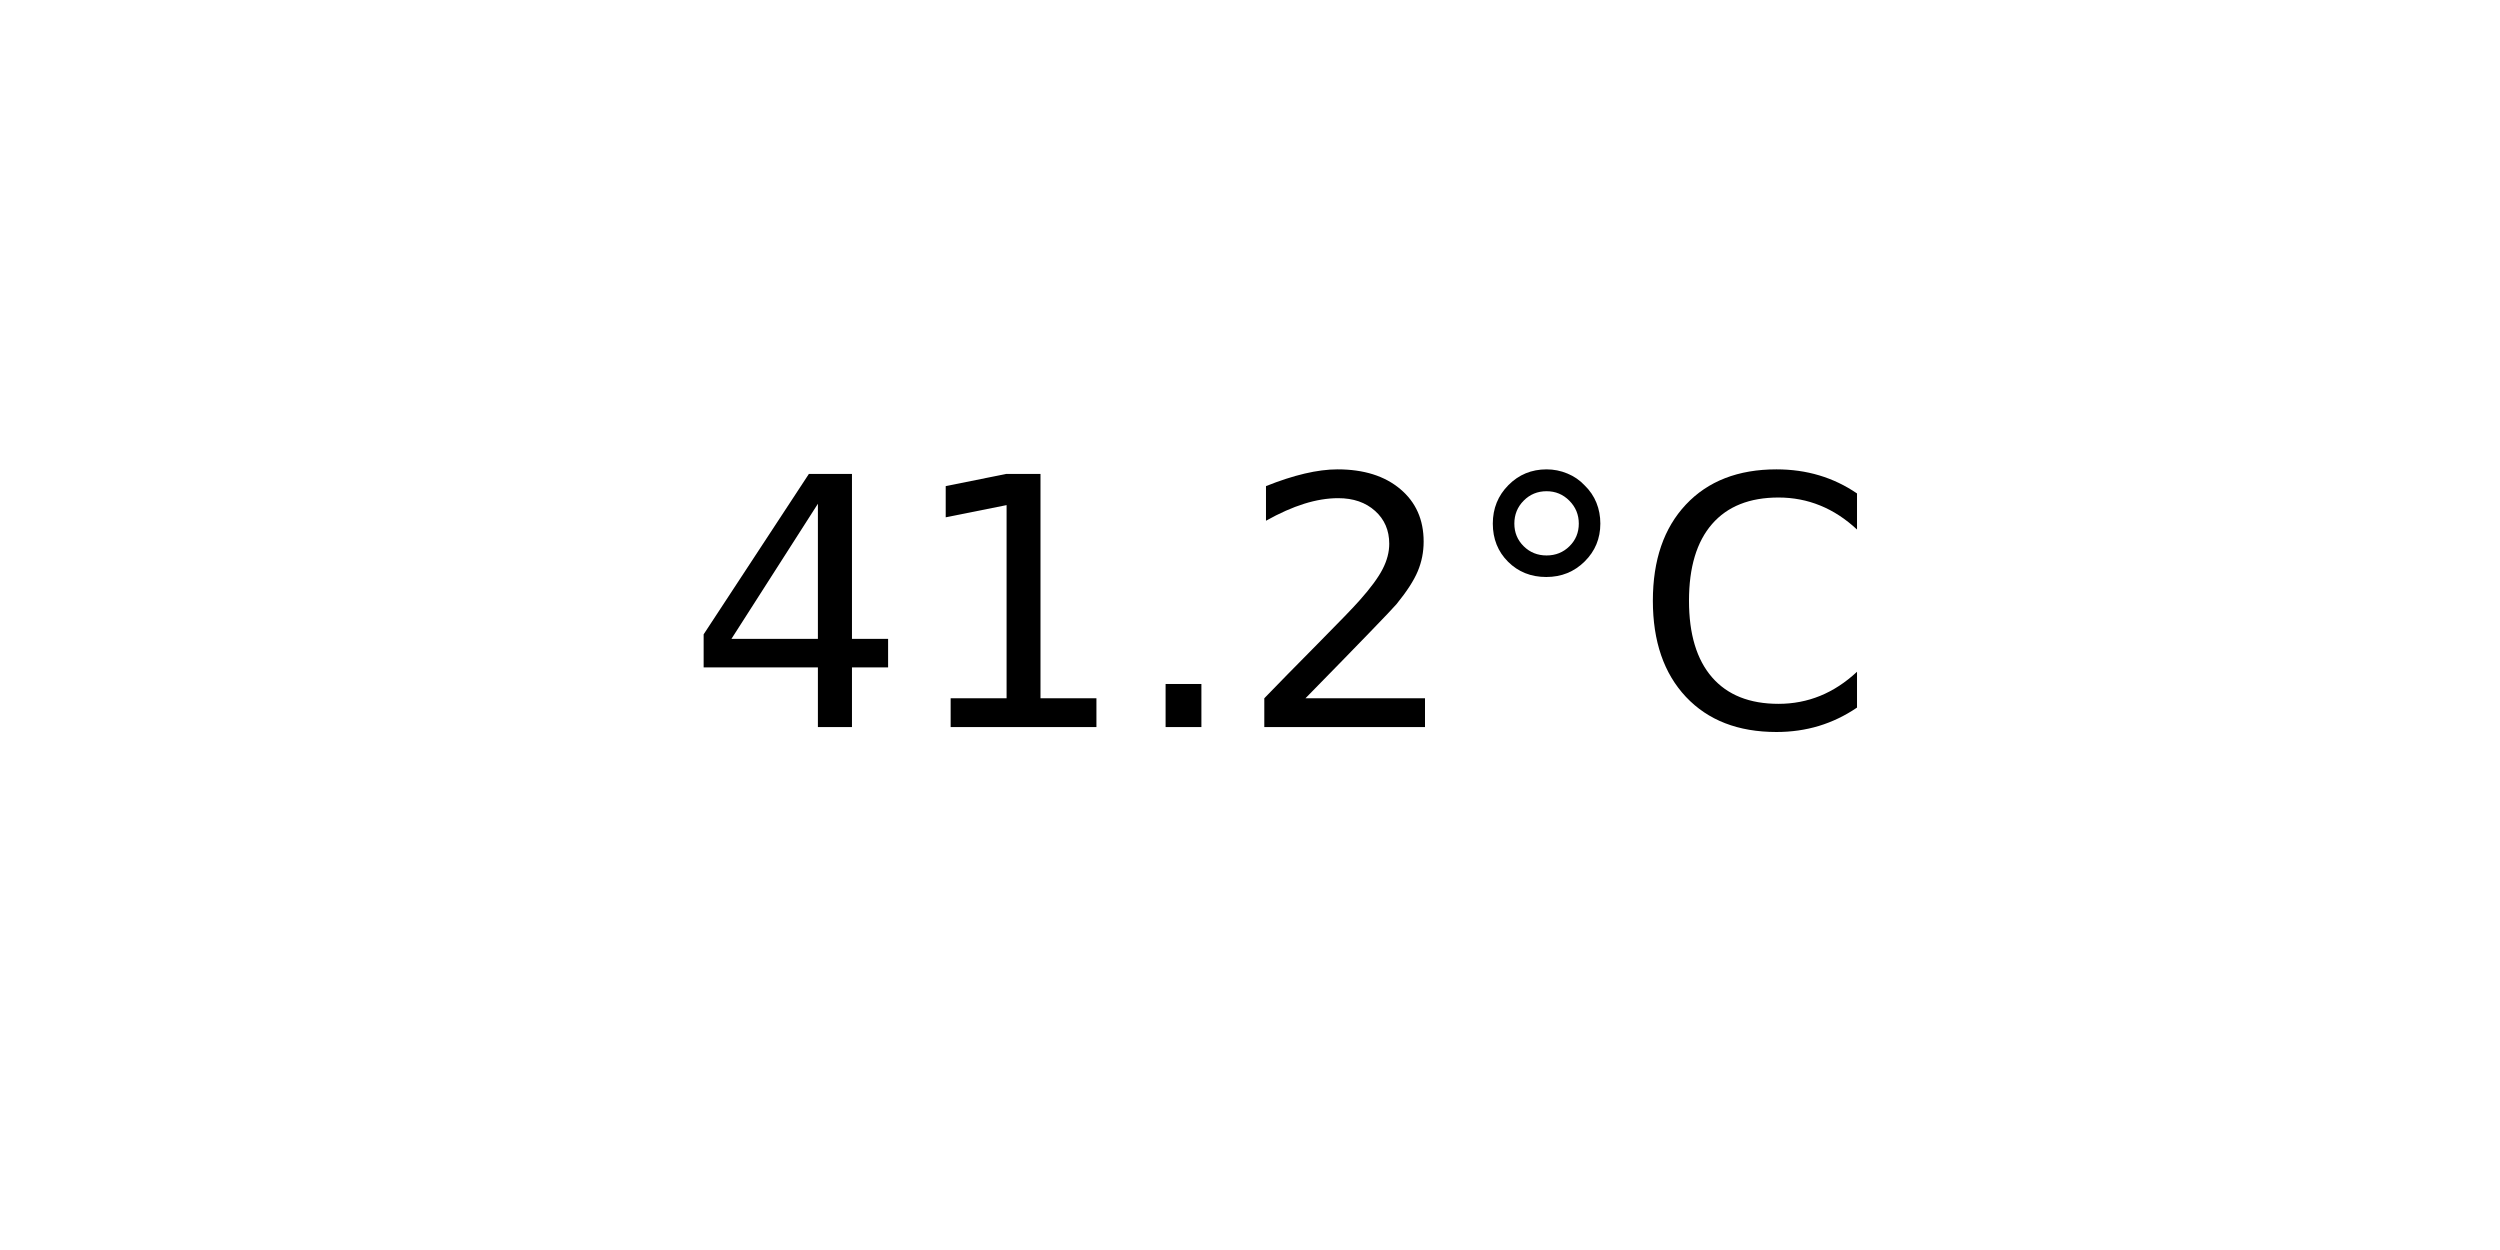
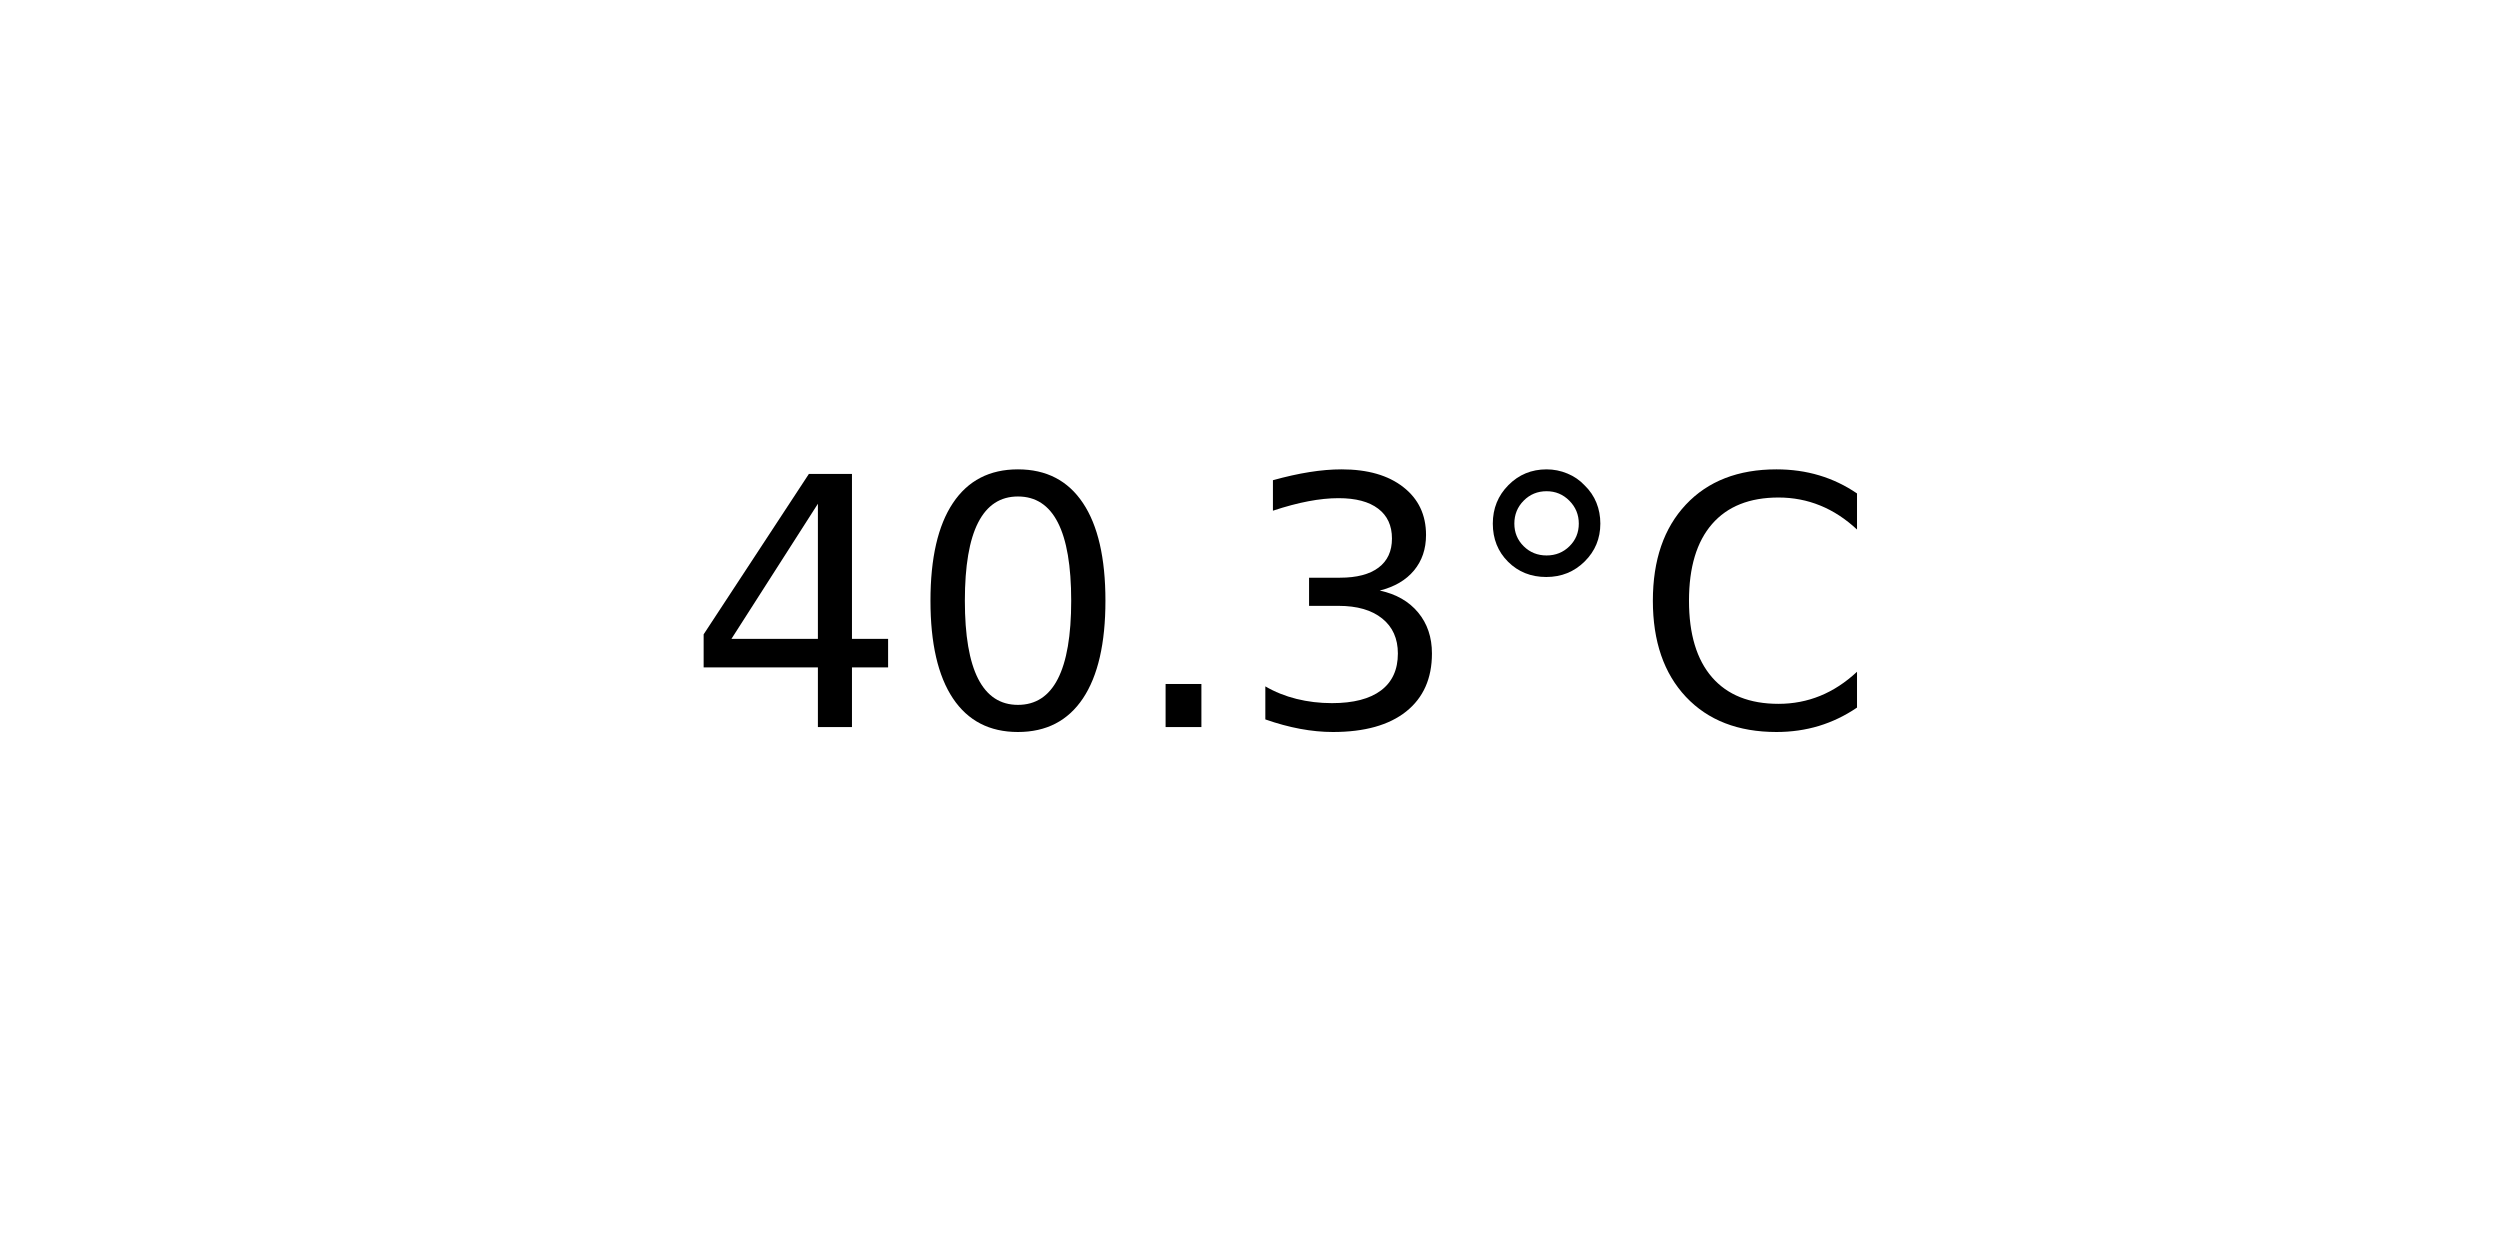
<svg xmlns="http://www.w3.org/2000/svg" xmlns:xlink="http://www.w3.org/1999/xlink" width="72pt" height="36pt" viewBox="0 0 72 36" version="1.1">
  <defs>
    <style type="text/css">*{stroke-linejoin: round; stroke-linecap: butt}</style>
  </defs>
  <g id="figure_1">
    <g id="axes_1">
      <g id="text_1">
        <g transform="translate(19.77578 20.93937) scale(0.1 -0.1)">
          <defs>
            <path id="DejaVuSans-34" d="M 2419 4116  L 825 1625  L 2419 1625  L 2419 4116  z M 2253 4666  L 3047 4666  L 3047 1625  L 3713 1625  L 3713 1100  L 3047 1100  L 3047 0  L 2419 0  L 2419 1100  L 313 1100  L 313 1709  L 2253 4666  z " transform="scale(0.015625)" />
-             <path id="DejaVuSans-31" d="M 794 531  L 1825 531  L 1825 4091  L 703 3866  L 703 4441  L 1819 4666  L 2450 4666  L 2450 531  L 3481 531  L 3481 0  L 794 0  L 794 531  z " transform="scale(0.015625)" />
+             <path id="DejaVuSans-30" d="M 2034 4250  Q 1547 4250 1301 3770  Q 1056 3291 1056 2328  Q 1056 1369 1301 889  Q 1547 409 2034 409  Q 2525 409 2770 889  Q 3016 1369 3016 2328  Q 3016 3291 2770 3770  Q 2525 4250 2034 4250  z M 2034 4750  Q 2819 4750 3233 4129  Q 3647 3509 3647 2328  Q 3647 1150 3233 529  Q 2819 -91 2034 -91  Q 1250 -91 836 529  Q 422 1150 422 2328  Q 422 3509 836 4129  Q 1250 4750 2034 4750  z " transform="scale(0.015625)" />
            <path id="DejaVuSans-2e" d="M 684 794  L 1344 794  L 1344 0  L 684 0  L 684 794  z " transform="scale(0.015625)" />
-             <path id="DejaVuSans-32" d="M 1228 531  L 3431 531  L 3431 0  L 469 0  L 469 531  Q 828 903 1448 1529  Q 2069 2156 2228 2338  Q 2531 2678 2651 2914  Q 2772 3150 2772 3378  Q 2772 3750 2511 3984  Q 2250 4219 1831 4219  Q 1534 4219 1204 4116  Q 875 4013 500 3803  L 500 4441  Q 881 4594 1212 4672  Q 1544 4750 1819 4750  Q 2544 4750 2975 4387  Q 3406 4025 3406 3419  Q 3406 3131 3298 2873  Q 3191 2616 2906 2266  Q 2828 2175 2409 1742  Q 1991 1309 1228 531  z " transform="scale(0.015625)" />
+             <path id="DejaVuSans-33" d="M 2597 2516  Q 3050 2419 3304 2112  Q 3559 1806 3559 1356  Q 3559 666 3084 287  Q 2609 -91 1734 -91  Q 1441 -91 1130 -33  Q 819 25 488 141  L 488 750  Q 750 597 1062 519  Q 1375 441 1716 441  Q 2309 441 2620 675  Q 2931 909 2931 1356  Q 2931 1769 2642 2001  Q 2353 2234 1838 2234  L 1294 2234  L 1294 2753  L 1863 2753  Q 2328 2753 2575 2939  Q 2822 3125 2822 3475  Q 2822 3834 2567 4026  Q 2313 4219 1838 4219  Q 1578 4219 1281 4162  Q 984 4106 628 3988  L 628 4550  Q 988 4650 1302 4700  Q 1616 4750 1894 4750  Q 2613 4750 3031 4423  Q 3450 4097 3450 3541  Q 3450 3153 3228 2886  Q 3006 2619 2597 2516  z " transform="scale(0.015625)" />
            <path id="DejaVuSans-b0" d="M 1600 4347  Q 1350 4347 1178 4173  Q 1006 4000 1006 3750  Q 1006 3503 1178 3333  Q 1350 3163 1600 3163  Q 1850 3163 2022 3333  Q 2194 3503 2194 3750  Q 2194 3997 2020 4172  Q 1847 4347 1600 4347  z M 1600 4750  Q 1800 4750 1984 4673  Q 2169 4597 2303 4453  Q 2447 4313 2519 4134  Q 2591 3956 2591 3750  Q 2591 3338 2302 3052  Q 2013 2766 1594 2766  Q 1172 2766 890 3047  Q 609 3328 609 3750  Q 609 4169 896 4459  Q 1184 4750 1600 4750  z " transform="scale(0.015625)" />
            <path id="DejaVuSans-43" d="M 4122 4306  L 4122 3641  Q 3803 3938 3442 4084  Q 3081 4231 2675 4231  Q 1875 4231 1450 3742  Q 1025 3253 1025 2328  Q 1025 1406 1450 917  Q 1875 428 2675 428  Q 3081 428 3442 575  Q 3803 722 4122 1019  L 4122 359  Q 3791 134 3420 21  Q 3050 -91 2638 -91  Q 1578 -91 968 557  Q 359 1206 359 2328  Q 359 3453 968 4101  Q 1578 4750 2638 4750  Q 3056 4750 3426 4639  Q 3797 4528 4122 4306  z " transform="scale(0.015625)" />
          </defs>
          <use xlink:href="#DejaVuSans-34" />
-           <use xlink:href="#DejaVuSans-31" x="63.623" />
+           <use xlink:href="#DejaVuSans-30" x="63.623" />
          <use xlink:href="#DejaVuSans-2e" x="127.246" />
-           <use xlink:href="#DejaVuSans-32" x="159.033" />
+           <use xlink:href="#DejaVuSans-33" x="159.033" />
          <use xlink:href="#DejaVuSans-b0" x="222.656" />
          <use xlink:href="#DejaVuSans-43" x="272.656" />
        </g>
      </g>
    </g>
  </g>
</svg>
